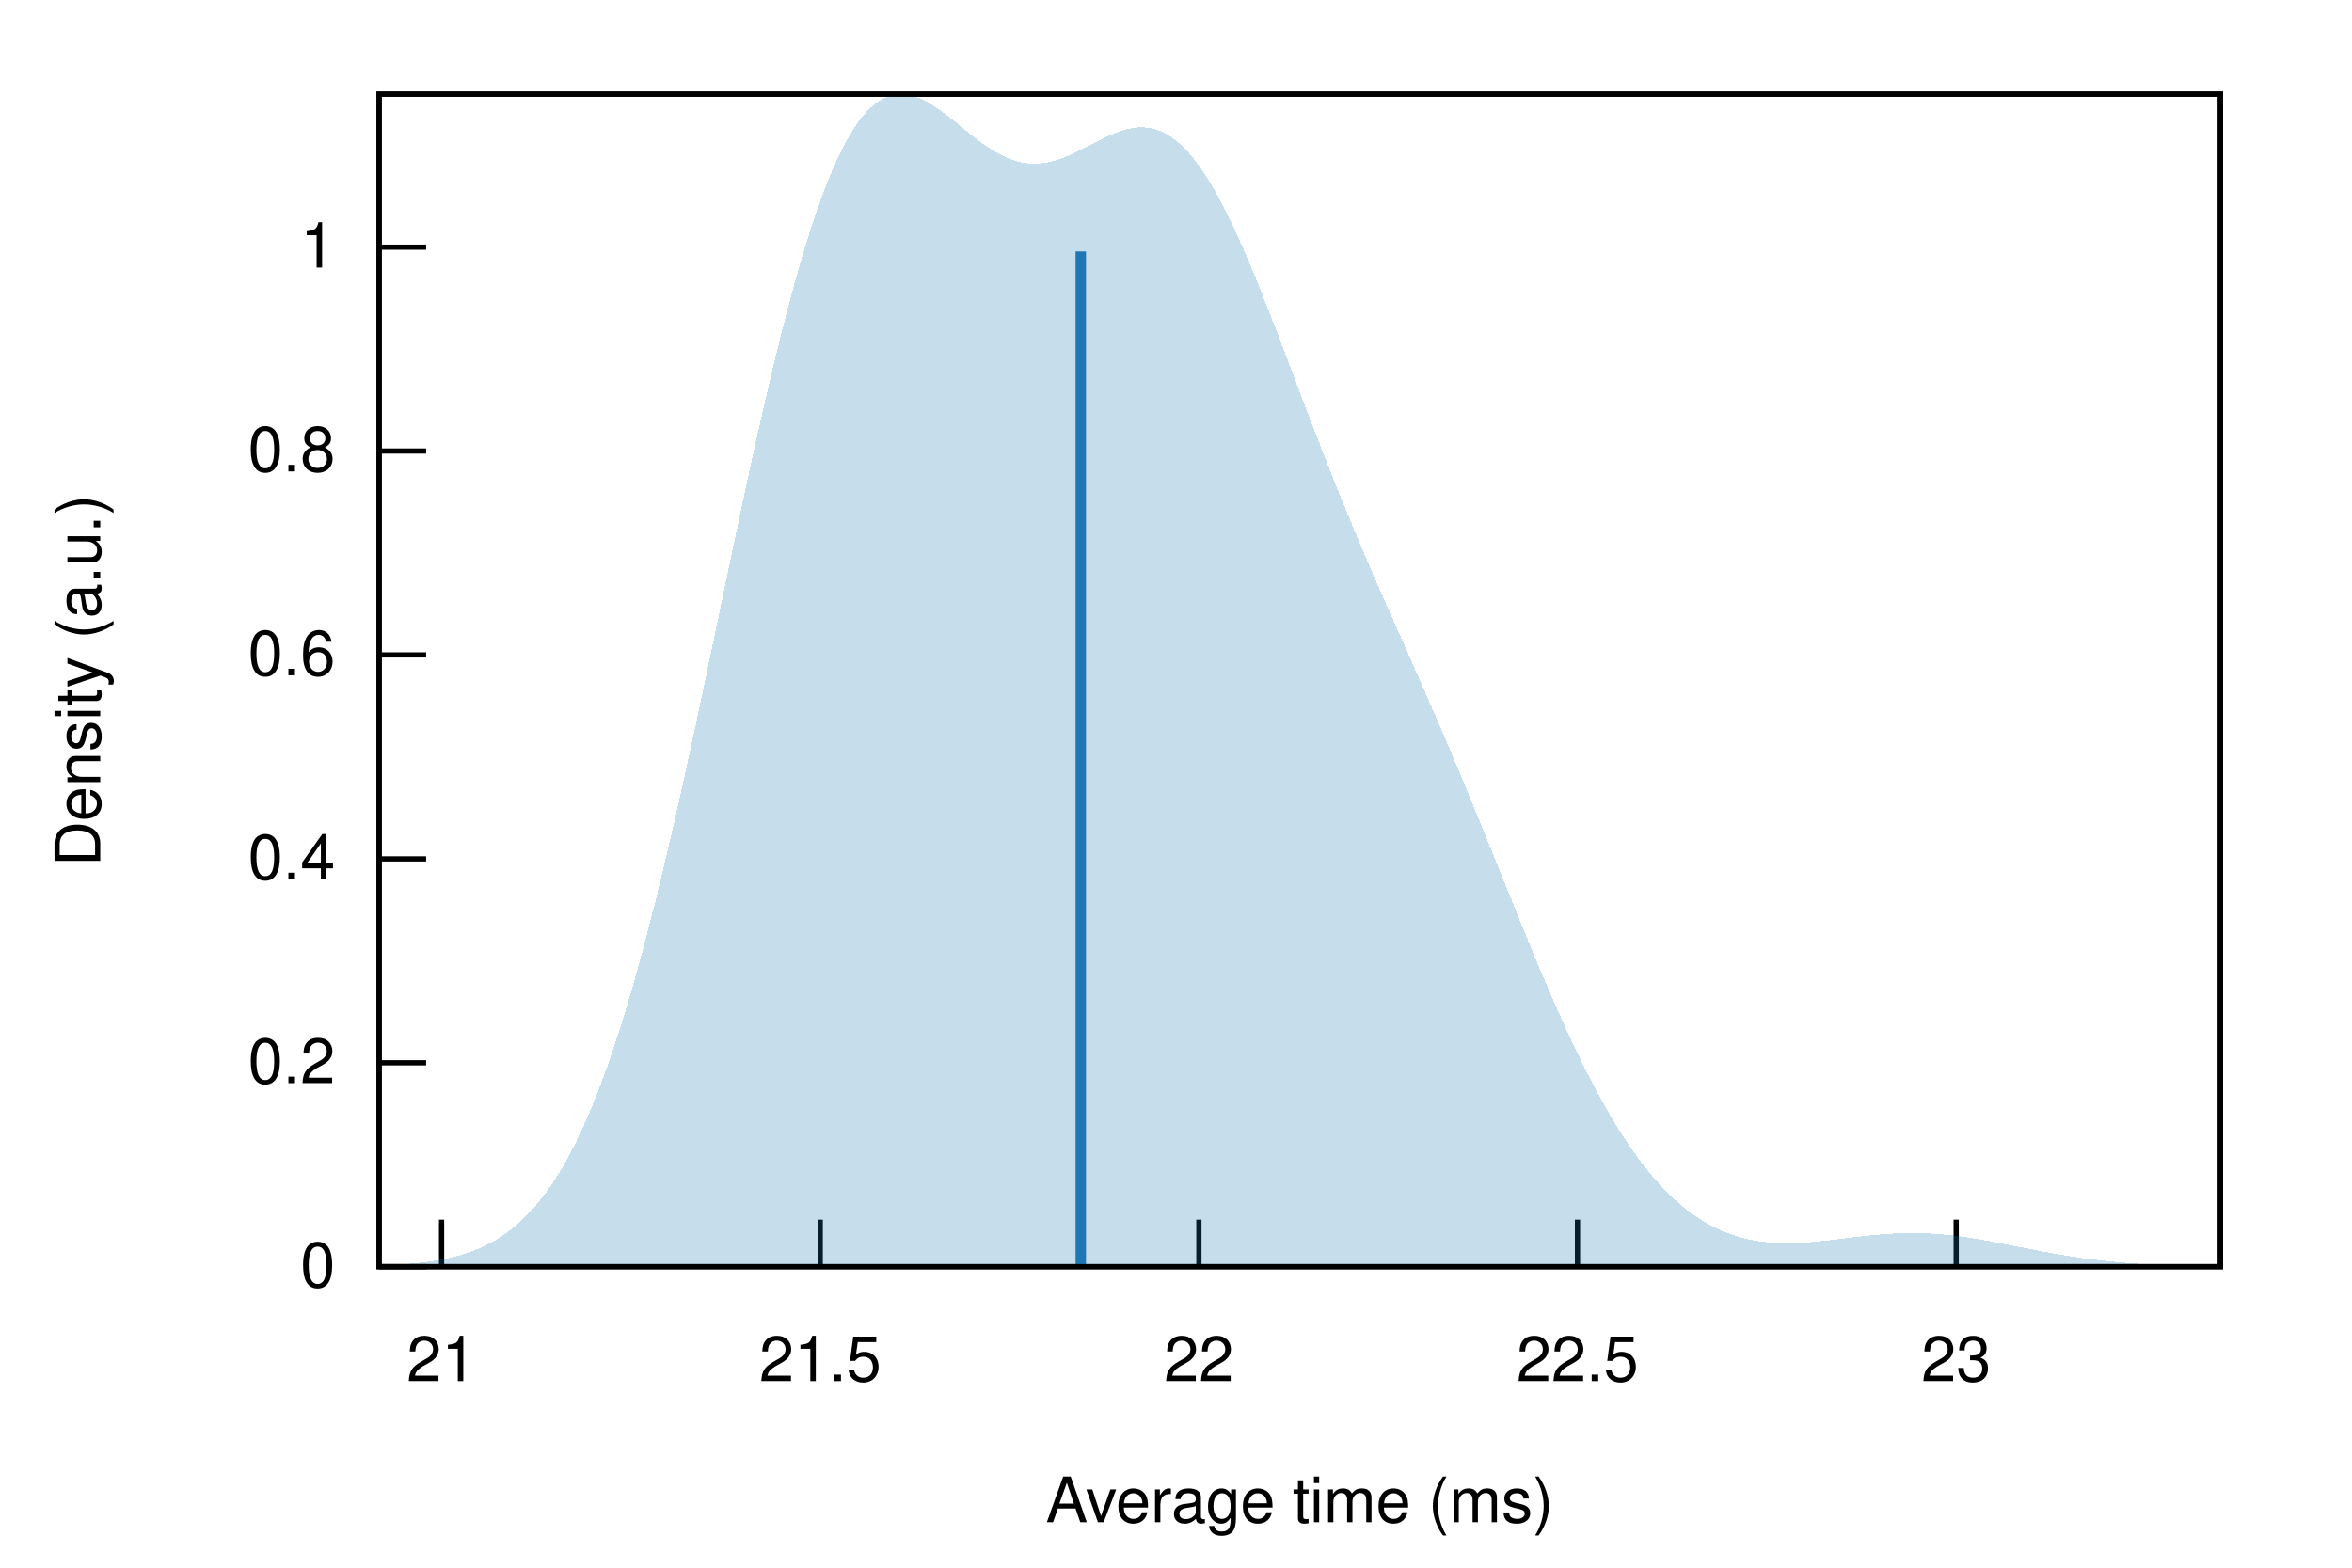
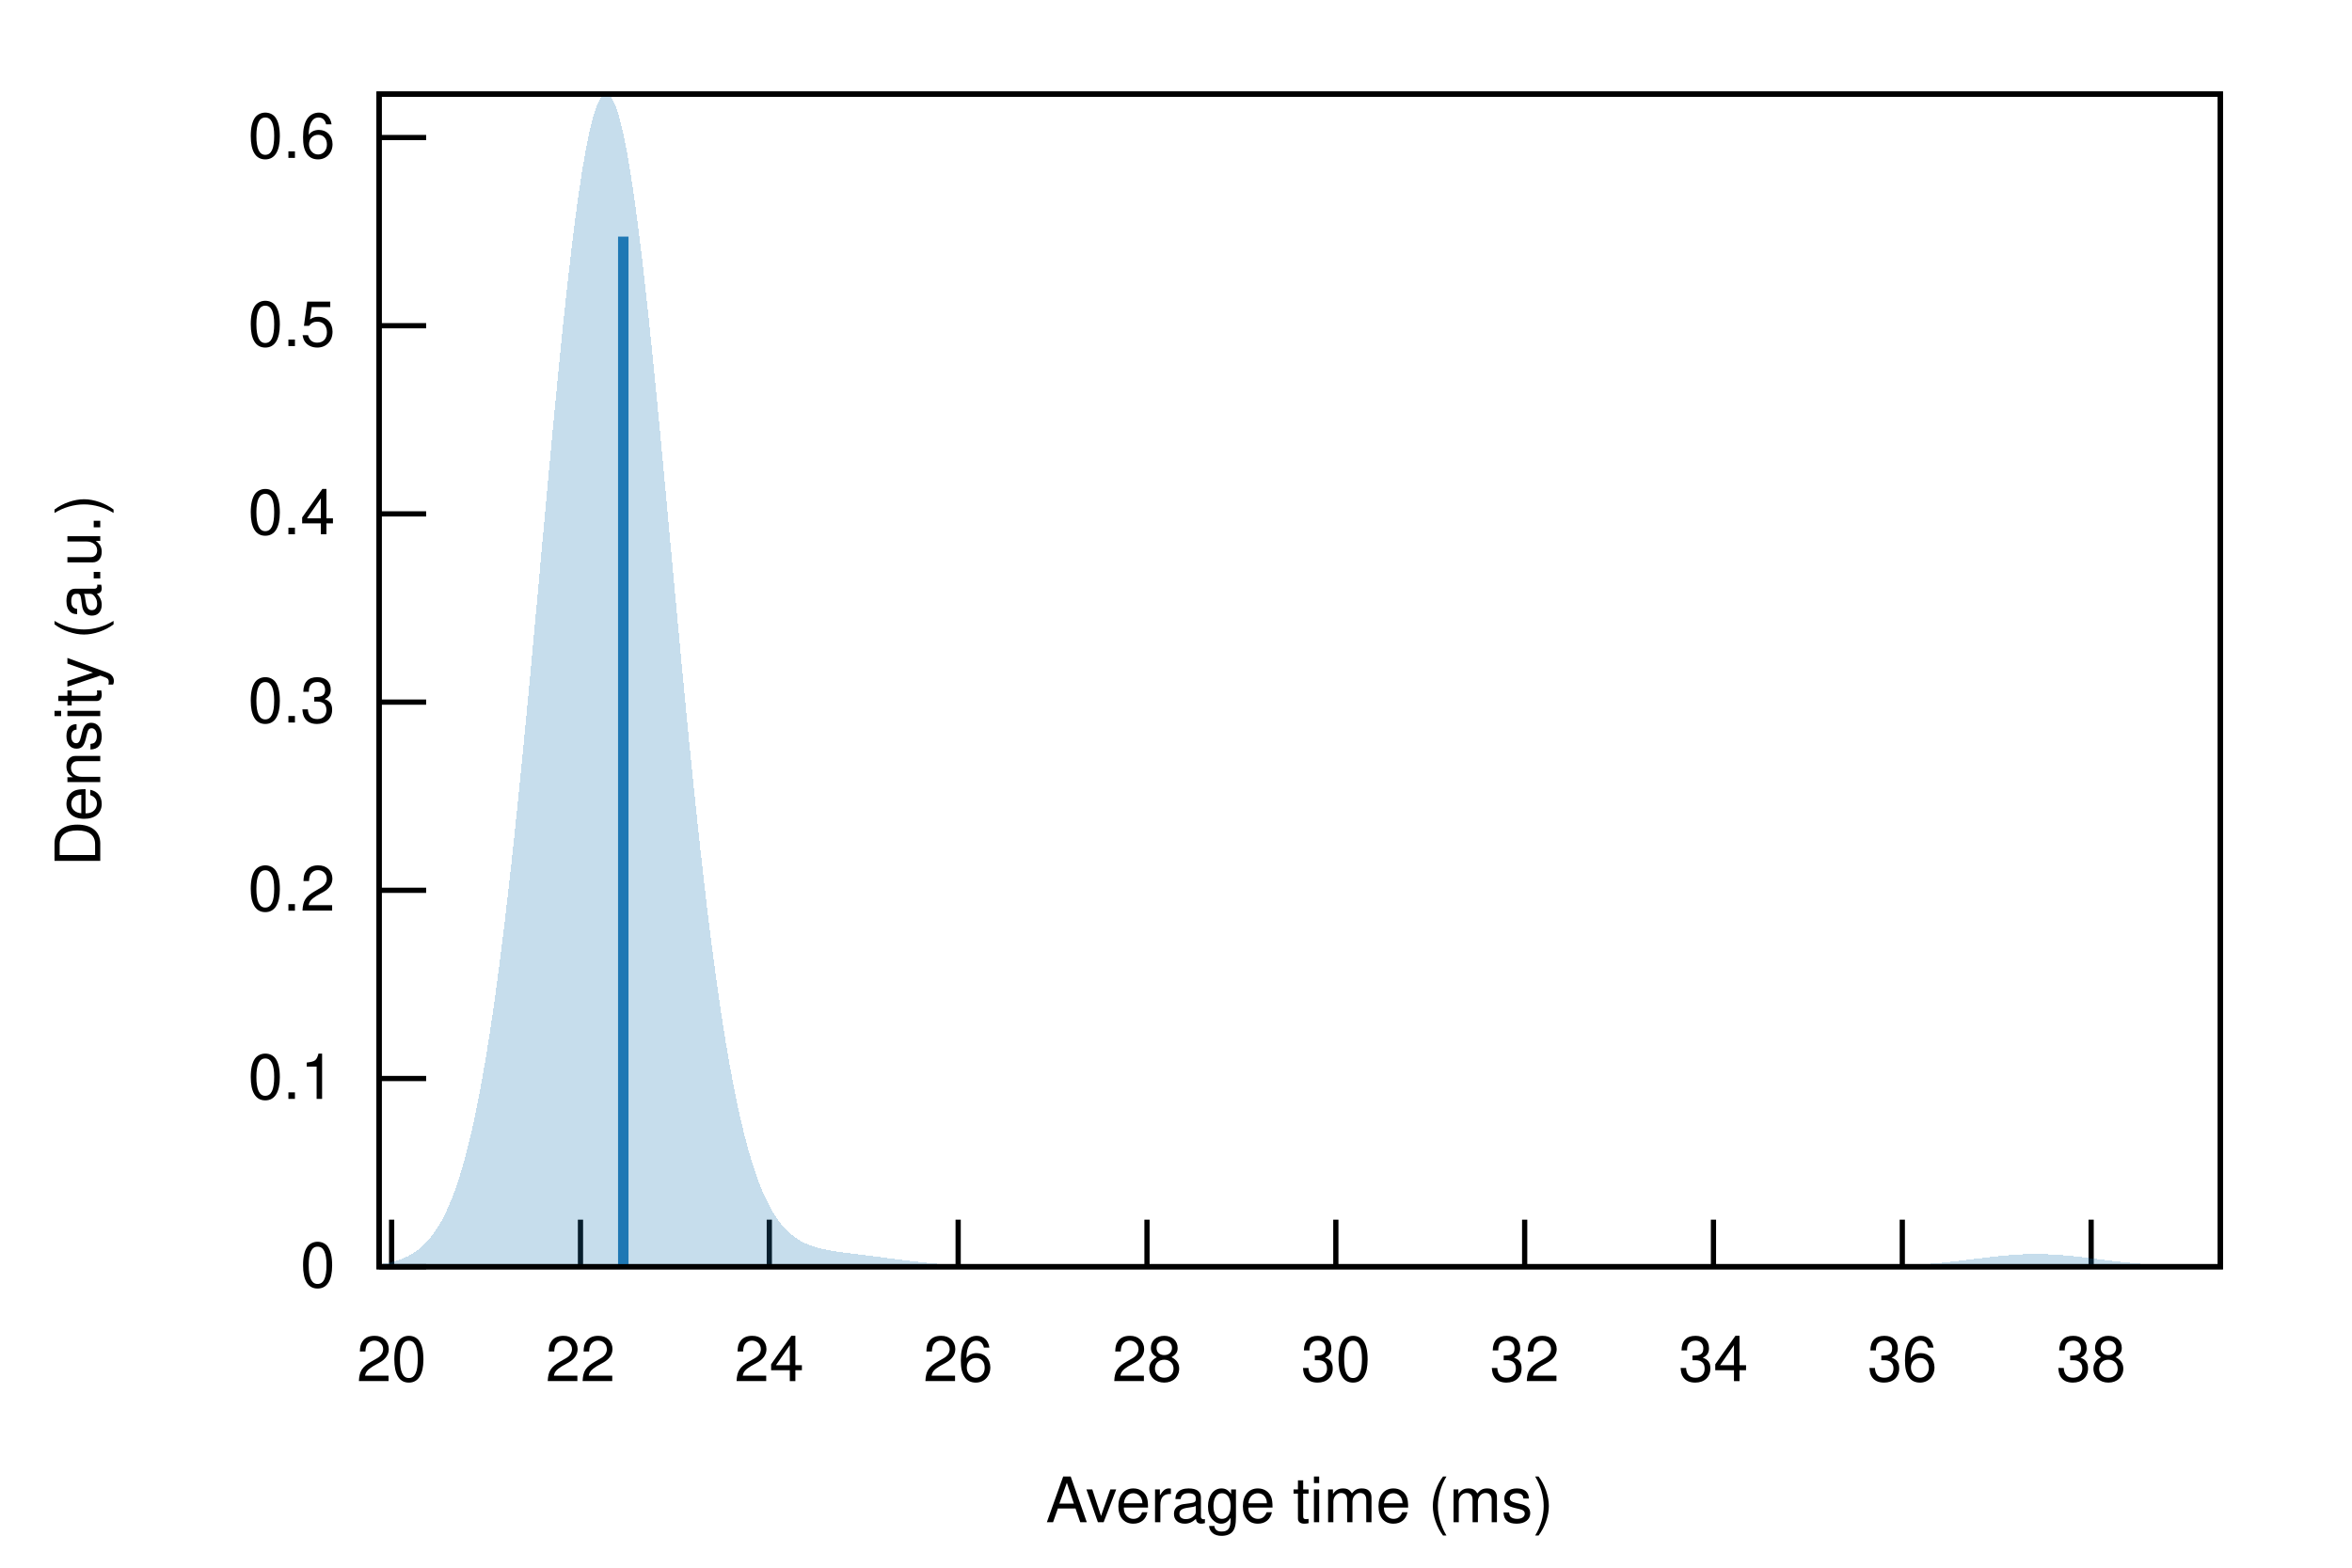
<svg xmlns="http://www.w3.org/2000/svg" xmlns:xlink="http://www.w3.org/1999/xlink" viewBox="0 0 450 300">
  <g id="gnuplot_canvas">
    <rect x="0" y="0" width="450" height="300" fill="none" />
    <defs>
      <circle id="gpDot" r="0.5" stroke-width="0.5" stroke="currentColor" />
      <path id="gpPt0" stroke-width="0.222" stroke="currentColor" d="M-1,0 h2 M0,-1 v2" />
      <path id="gpPt1" stroke-width="0.222" stroke="currentColor" d="M-1,-1 L1,1 M1,-1 L-1,1" />
      <path id="gpPt2" stroke-width="0.222" stroke="currentColor" d="M-1,0 L1,0 M0,-1 L0,1 M-1,-1 L1,1 M-1,1 L1,-1" />
      <rect id="gpPt3" stroke-width="0.222" stroke="currentColor" x="-1" y="-1" width="2" height="2" />
      <rect id="gpPt4" stroke-width="0.222" stroke="currentColor" fill="currentColor" x="-1" y="-1" width="2" height="2" />
      <circle id="gpPt5" stroke-width="0.222" stroke="currentColor" cx="0" cy="0" r="1" />
      <use xlink:href="#gpPt5" id="gpPt6" fill="currentColor" stroke="none" />
      <path id="gpPt7" stroke-width="0.222" stroke="currentColor" d="M0,-1.33 L-1.33,0.67 L1.33,0.67 z" />
      <use xlink:href="#gpPt7" id="gpPt8" fill="currentColor" stroke="none" />
      <use xlink:href="#gpPt7" id="gpPt9" stroke="currentColor" transform="rotate(180)" />
      <use xlink:href="#gpPt9" id="gpPt10" fill="currentColor" stroke="none" />
      <use xlink:href="#gpPt3" id="gpPt11" stroke="currentColor" transform="rotate(45)" />
      <use xlink:href="#gpPt11" id="gpPt12" fill="currentColor" stroke="none" />
      <path id="gpPt13" stroke-width="0.222" stroke="currentColor" d="M0,1.330 L1.265,0.411 L0.782,-1.067 L-0.782,-1.076 L-1.265,0.411 z" />
      <use xlink:href="#gpPt13" id="gpPt14" fill="currentColor" stroke="none" />
      <filter id="textbox" filterUnits="objectBoundingBox" x="0" y="0" height="1" width="1">
        <feFlood flood-color="white" flood-opacity="1" result="bgnd" />
        <feComposite in="SourceGraphic" in2="bgnd" operator="atop" />
      </filter>
      <filter id="greybox" filterUnits="objectBoundingBox" x="0" y="0" height="1" width="1">
        <feFlood flood-color="lightgrey" flood-opacity="1" result="grey" />
        <feComposite in="SourceGraphic" in2="grey" operator="atop" />
      </filter>
    </defs>
    <g fill="none" color="white" stroke="currentColor" stroke-width="1.00" stroke-linecap="butt" stroke-linejoin="miter">
</g>
    <g fill="none" color="black" stroke="currentColor" stroke-width="1.00" stroke-linecap="butt" stroke-linejoin="miter">
      <path stroke="black" d="M72.53,242.40 L81.53,242.40  " />
      <g transform="translate(64.14,246.30)" stroke="none" fill="black" font-family="Helvetica" font-size="12.00" text-anchor="end">
        <text>
          <tspan font-family="Helvetica"> 0</tspan>
        </text>
      </g>
    </g>
    <g fill="none" color="black" stroke="currentColor" stroke-width="1.00" stroke-linecap="butt" stroke-linejoin="miter">
-       <path stroke="black" d="M72.53,203.38 L81.53,203.38  " />
-       <g transform="translate(64.14,207.28)" stroke="none" fill="black" font-family="Helvetica" font-size="12.00" text-anchor="end">
+       <path stroke="black" d="M72.53,206.39 L81.53,206.39  " />
+       <g transform="translate(64.14,210.29)" stroke="none" fill="black" font-family="Helvetica" font-size="12.00" text-anchor="end">
+         <text>
+           <tspan font-family="Helvetica"> 0.1</tspan>
+         </text>
+       </g>
+     </g>
+     <g fill="none" color="black" stroke="currentColor" stroke-width="1.00" stroke-linecap="butt" stroke-linejoin="miter">
+       <path stroke="black" d="M72.53,170.37 L81.53,170.37  " />
+       <g transform="translate(64.14,174.27)" stroke="none" fill="black" font-family="Helvetica" font-size="12.00" text-anchor="end">
        <text>
          <tspan font-family="Helvetica"> 0.2</tspan>
        </text>
      </g>
    </g>
    <g fill="none" color="black" stroke="currentColor" stroke-width="1.00" stroke-linecap="butt" stroke-linejoin="miter">
-       <path stroke="black" d="M72.53,164.36 L81.53,164.36  " />
-       <g transform="translate(64.14,168.26)" stroke="none" fill="black" font-family="Helvetica" font-size="12.00" text-anchor="end">
+       <path stroke="black" d="M72.53,134.36 L81.53,134.36  " />
+       <g transform="translate(64.14,138.26)" stroke="none" fill="black" font-family="Helvetica" font-size="12.00" text-anchor="end">
+         <text>
+           <tspan font-family="Helvetica"> 0.3</tspan>
+         </text>
+       </g>
+     </g>
+     <g fill="none" color="black" stroke="currentColor" stroke-width="1.00" stroke-linecap="butt" stroke-linejoin="miter">
+       <path stroke="black" d="M72.53,98.34 L81.53,98.34  " />
+       <g transform="translate(64.14,102.24)" stroke="none" fill="black" font-family="Helvetica" font-size="12.00" text-anchor="end">
        <text>
          <tspan font-family="Helvetica"> 0.4</tspan>
        </text>
      </g>
    </g>
    <g fill="none" color="black" stroke="currentColor" stroke-width="1.00" stroke-linecap="butt" stroke-linejoin="miter">
-       <path stroke="black" d="M72.53,125.33 L81.53,125.33  " />
-       <g transform="translate(64.14,129.23)" stroke="none" fill="black" font-family="Helvetica" font-size="12.00" text-anchor="end">
+       <path stroke="black" d="M72.53,62.33 L81.53,62.33  " />
+       <g transform="translate(64.14,66.23)" stroke="none" fill="black" font-family="Helvetica" font-size="12.00" text-anchor="end">
+         <text>
+           <tspan font-family="Helvetica"> 0.5</tspan>
+         </text>
+       </g>
+     </g>
+     <g fill="none" color="black" stroke="currentColor" stroke-width="1.00" stroke-linecap="butt" stroke-linejoin="miter">
+       <path stroke="black" d="M72.53,26.32 L81.53,26.32  " />
+       <g transform="translate(64.14,30.22)" stroke="none" fill="black" font-family="Helvetica" font-size="12.00" text-anchor="end">
        <text>
          <tspan font-family="Helvetica"> 0.6</tspan>
        </text>
      </g>
    </g>
    <g fill="none" color="black" stroke="currentColor" stroke-width="1.00" stroke-linecap="butt" stroke-linejoin="miter">
-       <path stroke="black" d="M72.53,86.31 L81.53,86.31  " />
-       <g transform="translate(64.14,90.21)" stroke="none" fill="black" font-family="Helvetica" font-size="12.00" text-anchor="end">
-         <text>
-           <tspan font-family="Helvetica"> 0.8</tspan>
-         </text>
-       </g>
-     </g>
-     <g fill="none" color="black" stroke="currentColor" stroke-width="1.00" stroke-linecap="butt" stroke-linejoin="miter">
-       <path stroke="black" d="M72.53,47.29 L81.53,47.29  " />
-       <g transform="translate(64.14,51.19)" stroke="none" fill="black" font-family="Helvetica" font-size="12.00" text-anchor="end">
-         <text>
-           <tspan font-family="Helvetica"> 1</tspan>
-         </text>
-       </g>
-     </g>
-     <g fill="none" color="black" stroke="currentColor" stroke-width="1.00" stroke-linecap="butt" stroke-linejoin="miter">
-       <path stroke="black" d="M84.48,242.40 L84.48,233.40  " />
-       <g transform="translate(84.48,264.30)" stroke="none" fill="black" font-family="Helvetica" font-size="12.00" text-anchor="middle">
-         <text>
-           <tspan font-family="Helvetica"> 21</tspan>
-         </text>
-       </g>
-     </g>
-     <g fill="none" color="black" stroke="currentColor" stroke-width="1.00" stroke-linecap="butt" stroke-linejoin="miter">
-       <path stroke="black" d="M156.93,242.40 L156.93,233.40  " />
-       <g transform="translate(156.93,264.30)" stroke="none" fill="black" font-family="Helvetica" font-size="12.00" text-anchor="middle">
-         <text>
-           <tspan font-family="Helvetica"> 21.5</tspan>
-         </text>
-       </g>
-     </g>
-     <g fill="none" color="black" stroke="currentColor" stroke-width="1.00" stroke-linecap="butt" stroke-linejoin="miter">
-       <path stroke="black" d="M229.38,242.40 L229.38,233.40  " />
-       <g transform="translate(229.38,264.30)" stroke="none" fill="black" font-family="Helvetica" font-size="12.00" text-anchor="middle">
+       <path stroke="black" d="M74.93,242.40 L74.93,233.40  " />
+       <g transform="translate(74.93,264.30)" stroke="none" fill="black" font-family="Helvetica" font-size="12.00" text-anchor="middle">
+         <text>
+           <tspan font-family="Helvetica"> 20</tspan>
+         </text>
+       </g>
+     </g>
+     <g fill="none" color="black" stroke="currentColor" stroke-width="1.00" stroke-linecap="butt" stroke-linejoin="miter">
+       <path stroke="black" d="M111.06,242.40 L111.06,233.40  " />
+       <g transform="translate(111.06,264.30)" stroke="none" fill="black" font-family="Helvetica" font-size="12.00" text-anchor="middle">
        <text>
          <tspan font-family="Helvetica"> 22</tspan>
        </text>
      </g>
    </g>
    <g fill="none" color="black" stroke="currentColor" stroke-width="1.00" stroke-linecap="butt" stroke-linejoin="miter">
-       <path stroke="black" d="M301.82,242.40 L301.82,233.40  " />
-       <g transform="translate(301.82,264.30)" stroke="none" fill="black" font-family="Helvetica" font-size="12.00" text-anchor="middle">
-         <text>
-           <tspan font-family="Helvetica"> 22.5</tspan>
-         </text>
-       </g>
-     </g>
-     <g fill="none" color="black" stroke="currentColor" stroke-width="1.00" stroke-linecap="butt" stroke-linejoin="miter">
-       <path stroke="black" d="M374.27,242.40 L374.27,233.40  " />
-       <g transform="translate(374.27,264.30)" stroke="none" fill="black" font-family="Helvetica" font-size="12.00" text-anchor="middle">
-         <text>
-           <tspan font-family="Helvetica"> 23</tspan>
+       <path stroke="black" d="M147.19,242.40 L147.19,233.40  " />
+       <g transform="translate(147.19,264.30)" stroke="none" fill="black" font-family="Helvetica" font-size="12.00" text-anchor="middle">
+         <text>
+           <tspan font-family="Helvetica"> 24</tspan>
+         </text>
+       </g>
+     </g>
+     <g fill="none" color="black" stroke="currentColor" stroke-width="1.00" stroke-linecap="butt" stroke-linejoin="miter">
+       <path stroke="black" d="M183.32,242.40 L183.32,233.40  " />
+       <g transform="translate(183.32,264.30)" stroke="none" fill="black" font-family="Helvetica" font-size="12.00" text-anchor="middle">
+         <text>
+           <tspan font-family="Helvetica"> 26</tspan>
+         </text>
+       </g>
+     </g>
+     <g fill="none" color="black" stroke="currentColor" stroke-width="1.00" stroke-linecap="butt" stroke-linejoin="miter">
+       <path stroke="black" d="M219.45,242.40 L219.45,233.40  " />
+       <g transform="translate(219.45,264.30)" stroke="none" fill="black" font-family="Helvetica" font-size="12.00" text-anchor="middle">
+         <text>
+           <tspan font-family="Helvetica"> 28</tspan>
+         </text>
+       </g>
+     </g>
+     <g fill="none" color="black" stroke="currentColor" stroke-width="1.00" stroke-linecap="butt" stroke-linejoin="miter">
+       <path stroke="black" d="M255.58,242.40 L255.58,233.40  " />
+       <g transform="translate(255.58,264.30)" stroke="none" fill="black" font-family="Helvetica" font-size="12.00" text-anchor="middle">
+         <text>
+           <tspan font-family="Helvetica"> 30</tspan>
+         </text>
+       </g>
+     </g>
+     <g fill="none" color="black" stroke="currentColor" stroke-width="1.00" stroke-linecap="butt" stroke-linejoin="miter">
+       <path stroke="black" d="M291.71,242.40 L291.71,233.40  " />
+       <g transform="translate(291.71,264.30)" stroke="none" fill="black" font-family="Helvetica" font-size="12.00" text-anchor="middle">
+         <text>
+           <tspan font-family="Helvetica"> 32</tspan>
+         </text>
+       </g>
+     </g>
+     <g fill="none" color="black" stroke="currentColor" stroke-width="1.00" stroke-linecap="butt" stroke-linejoin="miter">
+       <path stroke="black" d="M327.83,242.40 L327.83,233.40  " />
+       <g transform="translate(327.83,264.30)" stroke="none" fill="black" font-family="Helvetica" font-size="12.00" text-anchor="middle">
+         <text>
+           <tspan font-family="Helvetica"> 34</tspan>
+         </text>
+       </g>
+     </g>
+     <g fill="none" color="black" stroke="currentColor" stroke-width="1.00" stroke-linecap="butt" stroke-linejoin="miter">
+       <path stroke="black" d="M363.96,242.40 L363.96,233.40  " />
+       <g transform="translate(363.96,264.30)" stroke="none" fill="black" font-family="Helvetica" font-size="12.00" text-anchor="middle">
+         <text>
+           <tspan font-family="Helvetica"> 36</tspan>
+         </text>
+       </g>
+     </g>
+     <g fill="none" color="black" stroke="currentColor" stroke-width="1.00" stroke-linecap="butt" stroke-linejoin="miter">
+       <path stroke="black" d="M400.09,242.40 L400.09,233.40  " />
+       <g transform="translate(400.09,264.30)" stroke="none" fill="black" font-family="Helvetica" font-size="12.00" text-anchor="middle">
+         <text>
+           <tspan font-family="Helvetica"> 38</tspan>
        </text>
      </g>
    </g>
    <g fill="none" color="black" stroke="currentColor" stroke-width="1.00" stroke-linecap="butt" stroke-linejoin="miter">
</g>
    <g fill="none" color="black" stroke="currentColor" stroke-width="1.00" stroke-linecap="butt" stroke-linejoin="miter">
      <path stroke="black" d="M72.53,18.01 L72.53,242.40 L424.82,242.40 L424.82,18.01 L72.53,18.01 Z  " />
    </g>
    <g fill="none" color="black" stroke="currentColor" stroke-width="1.00" stroke-linecap="butt" stroke-linejoin="miter">
</g>
    <g id="gnuplot_plot_1">
      <g fill="none" color="black" stroke="currentColor" stroke-width="1.00" stroke-linecap="butt" stroke-linejoin="miter">
        <g stroke="none" shape-rendering="crispEdges">
-           <polygon fill="rgb( 31, 120, 180)" fill-opacity="0.25" points="72.53,242.18 73.24,242.15 73.94,242.12 74.65,242.09 75.35,242.05 76.06,242.01 76.77,241.96 77.47,241.91 78.18,241.86 78.88,241.80 79.59,241.73 80.30,241.65 81.00,241.57 81.71,241.48 82.41,241.38 83.12,241.27 83.83,241.16 84.53,241.03 85.24,240.89 85.94,240.73 86.65,240.57 87.36,240.39 88.06,240.19 88.77,239.98 89.47,239.75 90.18,239.50 90.89,239.23 91.59,238.94 92.30,238.62 93.00,238.29 93.71,237.93 94.42,237.54 95.12,237.12 95.83,236.67 96.53,236.20 97.24,235.69 97.95,235.14 98.65,234.56 99.36,233.95 100.06,233.29 100.77,232.59 101.48,231.85 102.18,231.07 102.89,230.24 103.59,229.36 104.30,228.43 105.01,227.45 105.71,226.42 106.42,225.34 107.12,224.20 107.83,223.00 108.54,221.75 109.24,220.43 109.95,219.05 110.65,217.62 111.36,216.11 112.07,214.55 112.77,212.92 113.48,211.22 114.18,209.45 114.89,207.62 115.60,205.72 116.30,203.75 117.01,201.72 117.71,199.61 118.42,197.44 119.13,195.20 119.83,192.89 120.54,190.52 121.24,188.08 121.95,185.57 122.66,183.00 123.36,180.37 124.07,177.68 124.77,174.92 125.48,172.11 126.19,169.24 126.89,166.32 127.60,163.35 128.30,160.33 129.01,157.26 129.72,154.15 130.42,151.00 131.13,147.81 131.83,144.58 132.54,141.33 133.25,138.05 133.95,134.74 134.66,131.41 135.36,128.07 136.07,124.71 136.78,121.34 137.48,117.97 138.19,114.60 138.89,111.23 139.60,107.87 140.31,104.51 141.01,101.18 141.72,97.86 142.42,94.57 143.13,91.30 143.84,88.07 144.54,84.87 145.25,81.72 145.95,78.60 146.66,75.54 147.37,72.53 148.07,69.57 148.78,66.67 149.48,63.83 150.19,61.06 150.90,58.36 151.60,55.73 152.31,53.17 153.01,50.70 153.72,48.30 154.43,45.99 155.13,43.76 155.84,41.62 156.54,39.57 157.25,37.61 157.96,35.74 158.66,33.96 159.37,32.28 160.07,30.70 160.78,29.21 161.48,27.82 162.19,26.52 162.90,25.32 163.60,24.22 164.31,23.21 165.01,22.30 165.72,21.48 166.43,20.75 167.13,20.11 167.84,19.56 168.54,19.10 169.25,18.73 169.96,18.43 170.66,18.22 171.37,18.08 172.07,18.01 172.78,18.01 173.49,18.08 174.19,18.22 174.90,18.41 175.60,18.66 176.31,18.96 177.02,19.30 177.72,19.69 178.43,20.12 179.13,20.58 179.84,21.07 180.55,21.59 181.25,22.12 181.96,22.68 182.66,23.24 183.37,23.81 184.08,24.39 184.78,24.96 185.49,25.53 186.19,26.08 186.90,26.63 187.61,27.16 188.31,27.67 189.02,28.15 189.72,28.61 190.43,29.04 191.14,29.44 191.84,29.80 192.55,30.13 193.25,30.42 193.96,30.67 194.67,30.88 195.37,31.05 196.08,31.18 196.78,31.26 197.49,31.31 198.20,31.31 198.90,31.28 199.61,31.20 200.31,31.09 201.02,30.94 201.73,30.76 202.43,30.54 203.14,30.30 203.84,30.03 204.55,29.73 205.26,29.42 205.96,29.08 206.67,28.73 207.37,28.37 208.08,28.01 208.79,27.64 209.49,27.27 210.20,26.91 210.90,26.56 211.61,26.22 212.32,25.89 213.02,25.59 213.73,25.31 214.43,25.06 215.14,24.84 215.85,24.66 216.55,24.52 217.26,24.42 217.96,24.37 218.67,24.36 219.38,24.41 220.08,24.51 220.79,24.67 221.49,24.89 222.20,25.17 222.91,25.51 223.61,25.91 224.32,26.38 225.02,26.92 225.73,27.52 226.44,28.19 227.14,28.92 227.85,29.72 228.55,30.59 229.26,31.52 229.97,32.52 230.67,33.58 231.38,34.70 232.08,35.88 232.79,37.12 233.50,38.42 234.20,39.77 234.91,41.18 235.61,42.63 236.32,44.13 237.03,45.68 237.73,47.27 238.44,48.89 239.14,50.55 239.85,52.25 240.56,53.97 241.26,55.72 241.97,57.50 242.67,59.30 243.38,61.11 244.09,62.94 244.79,64.78 245.50,66.63 246.20,68.49 246.91,70.35 247.62,72.21 248.32,74.08 249.03,75.94 249.73,77.80 250.44,79.65 251.15,81.49 251.85,83.32 252.56,85.15 253.26,86.96 253.97,88.76 254.68,90.54 255.38,92.32 256.09,94.07 256.79,95.82 257.50,97.55 258.21,99.26 258.91,100.96 259.62,102.65 260.32,104.32 261.03,105.98 261.74,107.63 262.44,109.27 263.15,110.90 263.85,112.52 264.56,114.13 265.27,115.74 265.97,117.34 266.68,118.93 267.38,120.53 268.09,122.12 268.80,123.71 269.50,125.30 270.21,126.89 270.91,128.49 271.62,130.09 272.33,131.69 273.03,133.30 273.74,134.92 274.44,136.54 275.15,138.17 275.86,139.81 276.56,141.46 277.27,143.12 277.97,144.78 278.68,146.46 279.39,148.14 280.09,149.84 280.80,151.54 281.50,153.25 282.21,154.97 282.92,156.70 283.62,158.43 284.33,160.17 285.03,161.91 285.74,163.66 286.45,165.41 287.15,167.16 287.86,168.91 288.56,170.66 289.27,172.41 289.98,174.15 290.68,175.89 291.39,177.62 292.09,179.35 292.80,181.06 293.51,182.77 294.21,184.46 294.92,186.14 295.62,187.80 296.33,189.45 297.04,191.08 297.74,192.70 298.45,194.29 299.15,195.86 299.86,197.40 300.57,198.93 301.27,200.43 301.98,201.90 302.68,203.35 303.39,204.77 304.10,206.16 304.80,207.52 305.51,208.85 306.21,210.15 306.92,211.42 307.63,212.66 308.33,213.87 309.04,215.05 309.74,216.19 310.45,217.31 311.16,218.38 311.86,219.43 312.57,220.44 313.27,221.42 313.98,222.37 314.69,223.29 315.39,224.17 316.10,225.02 316.80,225.84 317.51,226.63 318.22,227.38 318.92,228.11 319.63,228.80 320.33,229.46 321.04,230.10 321.75,230.70 322.45,231.28 323.16,231.82 323.86,232.34 324.57,232.83 325.28,233.30 325.98,233.74 326.69,234.15 327.39,234.53 328.10,234.89 328.81,235.23 329.51,235.55 330.22,235.84 330.92,236.11 331.63,236.35 332.34,236.58 333.04,236.78 333.75,236.97 334.45,237.14 335.16,237.28 335.87,237.41 336.57,237.53 337.28,237.62 337.98,237.70 338.69,237.77 339.39,237.82 340.10,237.86 340.81,237.88 341.51,237.89 342.22,237.89 342.92,237.88 343.63,237.86 344.34,237.83 345.04,237.79 345.75,237.74 346.45,237.69 347.16,237.63 347.87,237.56 348.57,237.49 349.28,237.42 349.98,237.34 350.69,237.25 351.40,237.17 352.10,237.08 352.81,237.00 353.51,236.91 354.22,236.82 354.93,236.74 355.63,236.66 356.34,236.58 357.04,236.50 357.75,236.42 358.46,236.35 359.16,236.29 359.87,236.23 360.57,236.17 361.28,236.12 361.99,236.08 362.69,236.04 363.40,236.01 364.10,235.99 364.81,235.98 365.52,235.97 366.22,235.97 366.93,235.98 367.63,235.99 368.34,236.02 369.05,236.05 369.75,236.08 370.46,236.13 371.16,236.18 371.87,236.25 372.58,236.31 373.28,236.39 373.99,236.47 374.69,236.56 375.40,236.65 376.11,236.75 376.81,236.86 377.52,236.97 378.22,237.08 378.93,237.20 379.64,237.33 380.34,237.45 381.05,237.58 381.75,237.72 382.46,237.85 383.17,237.99 383.87,238.13 384.58,238.27 385.28,238.41 385.99,238.55 386.70,238.69 387.40,238.83 388.11,238.97 388.81,239.10 389.52,239.24 390.23,239.38 390.93,239.51 391.64,239.64 392.34,239.77 393.05,239.89 393.76,240.02 394.46,240.14 395.17,240.25 395.87,240.37 396.58,240.48 397.29,240.58 397.99,240.69 398.70,240.79 399.40,240.88 400.11,240.97 400.82,241.06 401.52,241.14 402.23,241.22 402.93,241.30 403.64,241.37 404.35,241.44 405.05,241.51 405.76,241.57 406.46,241.63 407.17,241.69 407.88,241.74 408.58,241.79 409.29,241.84 409.99,241.88 410.70,241.92 411.41,241.96 412.11,241.99 412.82,242.03 413.52,242.06 414.23,242.09 414.94,242.11 415.64,242.14 416.35,242.16 417.05,242.18 417.76,242.20 418.47,242.22 419.17,242.24 419.88,242.25 420.58,242.27 421.29,242.28 422.00,242.29 422.70,242.30 423.41,242.31 424.11,242.32 424.82,242.33 424.82,242.40 424.11,242.40 423.41,242.40 422.70,242.40 422.00,242.40 421.29,242.40 420.58,242.40 419.88,242.40 419.17,242.40 418.47,242.40 417.76,242.40 417.05,242.40 416.35,242.40 415.64,242.40 414.94,242.40 414.23,242.40 413.52,242.40 412.82,242.40 412.11,242.40 411.41,242.40 410.70,242.40 409.99,242.40 409.29,242.40 408.58,242.40 407.88,242.40 407.17,242.40 406.46,242.40 405.76,242.40 405.05,242.40 404.35,242.40 403.64,242.40 402.93,242.40 402.23,242.40 401.52,242.40 400.82,242.40 400.11,242.40 399.40,242.40 398.70,242.40 397.99,242.40 397.29,242.40 396.58,242.40 395.87,242.40 395.17,242.40 394.46,242.40 393.76,242.40 393.05,242.40 392.34,242.40 391.64,242.40 390.93,242.40 390.23,242.40 389.52,242.40 388.81,242.40 388.11,242.40 387.40,242.40 386.70,242.40 385.99,242.40 385.28,242.40 384.58,242.40 383.87,242.40 383.17,242.40 382.46,242.40 381.75,242.40 381.05,242.40 380.34,242.40 379.64,242.40 378.93,242.40 378.22,242.40 377.52,242.40 376.81,242.40 376.11,242.40 375.40,242.40 374.69,242.40 373.99,242.40 373.28,242.40 372.58,242.40 371.87,242.40 371.16,242.40 370.46,242.40 369.75,242.40 369.05,242.40 368.34,242.40 367.63,242.40 366.93,242.40 366.22,242.40 365.52,242.40 364.81,242.40 364.10,242.40 363.40,242.40 362.69,242.40 361.99,242.40 361.28,242.40 360.57,242.40 359.87,242.40 359.16,242.40 358.46,242.40 357.75,242.40 357.04,242.40 356.34,242.40 355.63,242.40 354.93,242.40 354.22,242.40 353.51,242.40 352.81,242.40 352.10,242.40 351.40,242.40 350.69,242.40 349.98,242.40 349.28,242.40 348.57,242.40 347.87,242.40 347.16,242.40 346.45,242.40 345.75,242.40 345.04,242.40 344.34,242.40 343.63,242.40 342.92,242.40 342.22,242.40 341.51,242.40 340.81,242.40 340.10,242.40 339.39,242.40 338.69,242.40 337.98,242.40 337.28,242.40 336.57,242.40 335.87,242.40 335.16,242.40 334.45,242.40 333.75,242.40 333.04,242.40 332.34,242.40 331.63,242.40 330.92,242.40 330.22,242.40 329.51,242.40 328.81,242.40 328.10,242.40 327.39,242.40 326.69,242.40 325.98,242.40 325.28,242.40 324.57,242.40 323.86,242.40 323.16,242.40 322.45,242.40 321.75,242.40 321.04,242.40 320.33,242.40 319.63,242.40 318.92,242.40 318.22,242.40 317.51,242.40 316.80,242.40 316.10,242.40 315.39,242.40 314.69,242.40 313.98,242.40 313.27,242.40 312.57,242.40 311.86,242.40 311.16,242.40 310.45,242.40 309.74,242.40 309.04,242.40 308.33,242.40 307.63,242.40 306.92,242.40 306.21,242.40 305.51,242.40 304.80,242.40 304.10,242.40 303.39,242.40 302.68,242.40 301.98,242.40 301.27,242.40 300.57,242.40 299.86,242.40 299.15,242.40 298.45,242.40 297.74,242.40 297.04,242.40 296.33,242.40 295.62,242.40 294.92,242.40 294.21,242.40 293.51,242.40 292.80,242.40 292.09,242.40 291.39,242.40 290.68,242.40 289.98,242.40 289.27,242.40 288.56,242.40 287.86,242.40 287.15,242.40 286.45,242.40 285.74,242.40 285.03,242.40 284.33,242.40 283.62,242.40 282.92,242.40 282.21,242.40 281.50,242.40 280.80,242.40 280.09,242.40 279.39,242.40 278.68,242.40 277.97,242.40 277.27,242.40 276.56,242.40 275.86,242.40 275.15,242.40 274.44,242.40 273.74,242.40 273.03,242.40 272.33,242.40 271.62,242.40 270.91,242.40 270.21,242.40 269.50,242.40 268.80,242.40 268.09,242.40 267.38,242.40 266.68,242.40 265.97,242.40 265.27,242.40 264.56,242.40 263.85,242.40 263.15,242.40 262.44,242.40 261.74,242.40 261.03,242.40 260.32,242.40 259.62,242.40 258.91,242.40 258.21,242.40 257.50,242.40 256.79,242.40 256.09,242.40 255.38,242.40 254.68,242.40 253.97,242.40 253.26,242.40 252.56,242.40 251.85,242.40 251.15,242.40 250.44,242.40 249.73,242.40 249.03,242.40 248.32,242.40 247.62,242.40 246.91,242.40 246.20,242.40 245.50,242.40 244.79,242.40 244.09,242.40 243.38,242.40 242.67,242.40 241.97,242.40 241.26,242.40 240.56,242.40 239.85,242.40 239.14,242.40 238.44,242.40 237.73,242.40 237.03,242.40 236.32,242.40 235.61,242.40 234.91,242.40 234.20,242.40 233.50,242.40 232.79,242.40 232.08,242.40 231.38,242.40 230.67,242.40 229.97,242.40 229.26,242.40 228.55,242.40 227.85,242.40 227.14,242.40 226.44,242.40 225.73,242.40 225.02,242.40 224.32,242.40 223.61,242.40 222.91,242.40 222.20,242.40 221.49,242.40 220.79,242.40 220.08,242.40 219.38,242.40 218.67,242.40 217.96,242.40 217.26,242.40 216.55,242.40 215.85,242.40 215.14,242.40 214.43,242.40 213.73,242.40 213.02,242.40 212.32,242.40 211.61,242.40 210.90,242.40 210.20,242.40 209.49,242.40 208.79,242.40 208.08,242.40 207.37,242.40 206.67,242.40 205.96,242.40 205.26,242.40 204.55,242.40 203.84,242.40 203.14,242.40 202.43,242.40 201.73,242.40 201.02,242.40 200.31,242.40 199.61,242.40 198.90,242.40 198.20,242.40 197.49,242.40 196.78,242.40 196.08,242.40 195.37,242.40 194.67,242.40 193.96,242.40 193.25,242.40 192.55,242.40 191.84,242.40 191.14,242.40 190.43,242.40 189.72,242.40 189.02,242.40 188.31,242.40 187.61,242.40 186.90,242.40 186.19,242.40 185.49,242.40 184.78,242.40 184.08,242.40 183.37,242.40 182.66,242.40 181.96,242.40 181.25,242.40 180.55,242.40 179.84,242.40 179.13,242.40 178.43,242.40 177.72,242.40 177.02,242.40 176.31,242.40 175.60,242.40 174.90,242.40 174.19,242.40 173.49,242.40 172.78,242.40 172.07,242.40 171.37,242.40 170.66,242.40 169.96,242.40 169.25,242.40 168.54,242.40 167.84,242.40 167.13,242.40 166.43,242.40 165.72,242.40 165.01,242.40 164.31,242.40 163.60,242.40 162.90,242.40 162.19,242.40 161.48,242.40 160.78,242.40 160.07,242.40 159.37,242.40 158.66,242.40 157.96,242.40 157.25,242.40 156.54,242.40 155.84,242.40 155.13,242.40 154.43,242.40 153.72,242.40 153.01,242.40 152.31,242.40 151.60,242.40 150.90,242.40 150.19,242.40 149.48,242.40 148.78,242.40 148.07,242.40 147.37,242.40 146.66,242.40 145.95,242.40 145.25,242.40 144.54,242.40 143.84,242.40 143.13,242.40 142.42,242.40 141.72,242.40 141.01,242.40 140.31,242.40 139.60,242.40 138.89,242.40 138.19,242.40 137.48,242.40 136.78,242.40 136.07,242.40 135.36,242.40 134.66,242.40 133.95,242.40 133.25,242.40 132.54,242.40 131.83,242.40 131.13,242.40 130.42,242.40 129.72,242.40 129.01,242.40 128.30,242.40 127.60,242.40 126.89,242.40 126.19,242.40 125.48,242.40 124.77,242.40 124.07,242.40 123.36,242.40 122.66,242.40 121.95,242.40 121.24,242.40 120.54,242.40 119.83,242.40 119.13,242.40 118.42,242.40 117.71,242.40 117.01,242.40 116.30,242.40 115.60,242.40 114.89,242.40 114.18,242.40 113.48,242.40 112.77,242.40 112.07,242.40 111.36,242.40 110.65,242.40 109.95,242.40 109.24,242.40 108.54,242.40 107.83,242.40 107.12,242.40 106.42,242.40 105.71,242.40 105.01,242.40 104.30,242.40 103.59,242.40 102.89,242.40 102.18,242.40 101.48,242.40 100.77,242.40 100.06,242.40 99.36,242.40 98.65,242.40 97.95,242.40 97.24,242.40 96.53,242.40 95.83,242.40 95.12,242.40 94.42,242.40 93.71,242.40 93.00,242.40 92.30,242.40 91.59,242.40 90.89,242.40 90.18,242.40 89.47,242.40 88.77,242.40 88.06,242.40 87.36,242.40 86.65,242.40 85.94,242.40 85.24,242.40 84.53,242.40 83.83,242.40 83.12,242.40 82.41,242.40 81.71,242.40 81.00,242.40 80.30,242.40 79.59,242.40 78.88,242.40 78.18,242.40 77.47,242.40 76.77,242.40 76.06,242.40 75.35,242.40 74.65,242.40 73.94,242.40 73.24,242.40 72.53,242.40 " />
+           <polygon fill="rgb( 31, 120, 180)" fill-opacity="0.25" points="72.53,241.94 73.24,241.84 73.94,241.72 74.65,241.57 75.35,241.40 76.06,241.19 76.77,240.94 77.47,240.66 78.18,240.32 78.88,239.92 79.59,239.46 80.30,238.92 81.00,238.29 81.71,237.58 82.41,236.75 83.12,235.81 83.83,234.74 84.53,233.52 85.24,232.14 85.94,230.59 86.65,228.84 87.36,226.89 88.06,224.72 88.77,222.31 89.47,219.65 90.18,216.73 90.89,213.52 91.59,210.02 92.30,206.21 93.00,202.10 93.71,197.66 94.42,192.90 95.12,187.81 95.83,182.39 96.53,176.66 97.24,170.61 97.95,164.27 98.65,157.65 99.36,150.76 100.06,143.64 100.77,136.32 101.48,128.83 102.18,121.21 102.89,113.49 103.59,105.74 104.30,97.99 105.01,90.30 105.71,82.72 106.42,75.31 107.12,68.12 107.83,61.21 108.54,54.65 109.24,48.47 109.95,42.74 110.65,37.50 111.36,32.81 112.07,28.70 112.77,25.21 113.48,22.38 114.18,20.23 114.89,18.77 115.60,18.03 116.30,18.01 117.01,18.71 117.71,20.12 118.42,22.22 119.13,25.00 119.83,28.43 120.54,32.48 121.24,37.10 121.95,42.26 122.66,47.91 123.36,54.00 124.07,60.47 124.77,67.28 125.48,74.36 126.19,81.66 126.89,89.13 127.60,96.71 128.30,104.34 129.01,111.99 129.72,119.59 130.42,127.11 131.13,134.50 131.83,141.73 132.54,148.76 133.25,155.56 133.95,162.11 134.66,168.39 135.36,174.38 136.07,180.07 136.78,185.45 137.48,190.50 138.19,195.24 138.89,199.66 139.60,203.77 140.31,207.57 141.01,211.06 141.72,214.27 142.42,217.20 143.13,219.86 143.84,222.27 144.54,224.45 145.25,226.40 145.95,228.14 146.66,229.69 147.37,231.06 148.07,232.28 148.78,233.34 149.48,234.27 150.19,235.08 150.90,235.79 151.60,236.39 152.31,236.92 153.01,237.37 153.72,237.75 154.43,238.08 155.13,238.36 155.84,238.60 156.54,238.80 157.25,238.98 157.96,239.13 158.66,239.27 159.37,239.39 160.07,239.50 160.78,239.60 161.48,239.69 162.19,239.78 162.90,239.87 163.60,239.96 164.31,240.04 165.01,240.13 165.72,240.22 166.43,240.31 167.13,240.40 167.84,240.49 168.54,240.58 169.25,240.67 169.96,240.77 170.66,240.86 171.37,240.95 172.07,241.04 172.78,241.13 173.49,241.22 174.19,241.31 174.90,241.39 175.60,241.47 176.31,241.54 177.02,241.62 177.72,241.69 178.43,241.75 179.13,241.81 179.84,241.87 180.55,241.92 181.25,241.97 181.96,242.02 182.66,242.06 183.37,242.10 184.08,242.13 184.78,242.17 185.49,242.20 186.19,242.22 186.90,242.24 187.61,242.26 188.31,242.28 189.02,242.30 189.72,242.31 190.43,242.33 191.14,242.34 191.84,242.35 192.55,242.35 193.25,242.36 193.96,242.37 194.67,242.37 195.37,242.38 196.08,242.38 196.78,242.38 197.49,242.39 198.20,242.39 198.90,242.39 199.61,242.39 200.31,242.39 201.02,242.40 201.73,242.40 202.43,242.40 203.14,242.40 203.84,242.40 204.55,242.40 205.26,242.40 205.96,242.40 206.67,242.40 207.37,242.40 208.08,242.40 208.79,242.40 209.49,242.40 210.20,242.40 210.90,242.40 211.61,242.40 212.32,242.40 213.02,242.40 213.73,242.40 214.43,242.40 215.14,242.40 215.85,242.40 216.55,242.40 217.26,242.40 217.96,242.40 218.67,242.40 219.38,242.40 220.08,242.40 220.79,242.40 221.49,242.40 222.20,242.40 222.91,242.40 223.61,242.40 224.32,242.40 225.02,242.40 225.73,242.40 226.44,242.40 227.14,242.40 227.85,242.40 228.55,242.40 229.26,242.40 229.97,242.40 230.67,242.40 231.38,242.40 232.08,242.40 232.79,242.40 233.50,242.40 234.20,242.40 234.91,242.40 235.61,242.40 236.32,242.40 237.03,242.40 237.73,242.40 238.44,242.40 239.14,242.40 239.85,242.40 240.56,242.40 241.26,242.40 241.97,242.40 242.67,242.40 243.38,242.40 244.09,242.40 244.79,242.40 245.50,242.40 246.20,242.40 246.91,242.40 247.62,242.40 248.32,242.40 249.03,242.40 249.73,242.40 250.44,242.40 251.15,242.40 251.85,242.40 252.56,242.40 253.26,242.40 253.97,242.40 254.68,242.40 255.38,242.40 256.09,242.40 256.79,242.40 257.50,242.40 258.21,242.40 258.91,242.40 259.62,242.40 260.32,242.40 261.03,242.40 261.74,242.40 262.44,242.40 263.15,242.40 263.85,242.40 264.56,242.40 265.27,242.40 265.97,242.40 266.68,242.40 267.38,242.40 268.09,242.40 268.80,242.40 269.50,242.40 270.21,242.40 270.91,242.40 271.62,242.40 272.33,242.40 273.03,242.40 273.74,242.40 274.44,242.40 275.15,242.40 275.86,242.40 276.56,242.40 277.27,242.40 277.97,242.40 278.68,242.40 279.39,242.40 280.09,242.40 280.80,242.40 281.50,242.40 282.21,242.40 282.92,242.40 283.62,242.40 284.33,242.40 285.03,242.40 285.74,242.40 286.45,242.40 287.15,242.40 287.86,242.40 288.56,242.40 289.27,242.40 289.98,242.40 290.68,242.40 291.39,242.40 292.09,242.40 292.80,242.40 293.51,242.40 294.21,242.40 294.92,242.40 295.62,242.40 296.33,242.40 297.04,242.40 297.74,242.40 298.45,242.40 299.15,242.40 299.86,242.40 300.57,242.40 301.27,242.40 301.98,242.40 302.68,242.40 303.39,242.40 304.10,242.40 304.80,242.40 305.51,242.40 306.21,242.40 306.92,242.40 307.63,242.40 308.33,242.40 309.04,242.40 309.74,242.40 310.45,242.40 311.16,242.40 311.86,242.40 312.57,242.40 313.27,242.40 313.98,242.40 314.69,242.40 315.39,242.40 316.10,242.40 316.80,242.40 317.51,242.40 318.22,242.40 318.92,242.40 319.63,242.40 320.33,242.40 321.04,242.40 321.75,242.40 322.45,242.40 323.16,242.40 323.86,242.40 324.57,242.40 325.28,242.40 325.98,242.40 326.69,242.40 327.39,242.40 328.10,242.40 328.81,242.40 329.51,242.40 330.22,242.40 330.92,242.40 331.63,242.40 332.34,242.40 333.04,242.40 333.75,242.40 334.45,242.40 335.16,242.40 335.87,242.40 336.57,242.40 337.28,242.40 337.98,242.40 338.69,242.40 339.39,242.40 340.10,242.40 340.81,242.40 341.51,242.40 342.22,242.40 342.92,242.40 343.63,242.40 344.34,242.40 345.04,242.40 345.75,242.40 346.45,242.40 347.16,242.40 347.87,242.40 348.57,242.39 349.28,242.39 349.98,242.39 350.69,242.39 351.40,242.39 352.10,242.38 352.81,242.38 353.51,242.38 354.22,242.37 354.93,242.37 355.63,242.36 356.34,242.35 357.04,242.35 357.75,242.34 358.46,242.32 359.16,242.31 359.87,242.30 360.57,242.28 361.28,242.26 361.99,242.24 362.69,242.22 363.40,242.19 364.10,242.16 364.81,242.13 365.52,242.09 366.22,242.06 366.93,242.01 367.63,241.97 368.34,241.92 369.05,241.86 369.75,241.80 370.46,241.74 371.16,241.68 371.87,241.61 372.58,241.53 373.28,241.46 373.99,241.38 374.69,241.30 375.40,241.21 376.11,241.13 376.81,241.04 377.52,240.95 378.22,240.87 378.93,240.78 379.64,240.69 380.34,240.61 381.05,240.52 381.75,240.45 382.46,240.37 383.17,240.30 383.87,240.24 384.58,240.18 385.28,240.13 385.99,240.08 386.70,240.04 387.40,240.01 388.11,239.99 388.81,239.98 389.52,239.98 390.23,239.98 390.93,239.99 391.64,240.02 392.34,240.05 393.05,240.08 393.76,240.13 394.46,240.18 395.17,240.24 395.87,240.31 396.58,240.38 397.29,240.45 397.99,240.53 398.70,240.62 399.40,240.70 400.11,240.79 400.82,240.87 401.52,240.96 402.23,241.05 402.93,241.14 403.64,241.22 404.35,241.31 405.05,241.39 405.76,241.47 406.46,241.54 407.17,241.61 407.88,241.68 408.58,241.75 409.29,241.81 409.99,241.87 410.70,241.92 411.41,241.97 412.11,242.02 412.82,242.06 413.52,242.10 414.23,242.13 414.94,242.17 415.64,242.19 416.35,242.22 417.05,242.24 417.76,242.26 418.47,242.28 419.17,242.30 419.88,242.31 420.58,242.33 421.29,242.34 422.00,242.35 422.70,242.35 423.41,242.36 424.11,242.37 424.82,242.37 424.82,242.40 424.11,242.40 423.41,242.40 422.70,242.40 422.00,242.40 421.29,242.40 420.58,242.40 419.88,242.40 419.17,242.40 418.47,242.40 417.76,242.40 417.05,242.40 416.35,242.40 415.64,242.40 414.94,242.40 414.23,242.40 413.52,242.40 412.82,242.40 412.11,242.40 411.41,242.40 410.70,242.40 409.99,242.40 409.29,242.40 408.58,242.40 407.88,242.40 407.17,242.40 406.46,242.40 405.76,242.40 405.05,242.40 404.35,242.40 403.64,242.40 402.93,242.40 402.23,242.40 401.52,242.40 400.82,242.40 400.11,242.40 399.40,242.40 398.70,242.40 397.99,242.40 397.29,242.40 396.58,242.40 395.87,242.40 395.17,242.40 394.46,242.40 393.76,242.40 393.05,242.40 392.34,242.40 391.64,242.40 390.93,242.40 390.23,242.40 389.52,242.40 388.81,242.40 388.11,242.40 387.40,242.40 386.70,242.40 385.99,242.40 385.28,242.40 384.58,242.40 383.87,242.40 383.17,242.40 382.46,242.40 381.75,242.40 381.05,242.40 380.34,242.40 379.64,242.40 378.93,242.40 378.22,242.40 377.52,242.40 376.81,242.40 376.11,242.40 375.40,242.40 374.69,242.40 373.99,242.40 373.28,242.40 372.58,242.40 371.87,242.40 371.16,242.40 370.46,242.40 369.75,242.40 369.05,242.40 368.34,242.40 367.63,242.40 366.93,242.40 366.22,242.40 365.52,242.40 364.81,242.40 364.10,242.40 363.40,242.40 362.69,242.40 361.99,242.40 361.28,242.40 360.57,242.40 359.87,242.40 359.16,242.40 358.46,242.40 357.75,242.40 357.04,242.40 356.34,242.40 355.63,242.40 354.93,242.40 354.22,242.40 353.51,242.40 352.81,242.40 352.10,242.40 351.40,242.40 350.69,242.40 349.98,242.40 349.28,242.40 348.57,242.40 347.87,242.40 347.16,242.40 346.45,242.40 345.75,242.40 345.04,242.40 344.34,242.40 343.63,242.40 342.92,242.40 342.22,242.40 341.51,242.40 340.81,242.40 340.10,242.40 339.39,242.40 338.69,242.40 337.98,242.40 337.28,242.40 336.57,242.40 335.87,242.40 335.16,242.40 334.45,242.40 333.75,242.40 333.04,242.40 332.34,242.40 331.63,242.40 330.92,242.40 330.22,242.40 329.51,242.40 328.81,242.40 328.10,242.40 327.39,242.40 326.69,242.40 325.98,242.40 325.28,242.40 324.57,242.40 323.86,242.40 323.16,242.40 322.45,242.40 321.75,242.40 321.04,242.40 320.33,242.40 319.63,242.40 318.92,242.40 318.22,242.40 317.51,242.40 316.80,242.40 316.10,242.40 315.39,242.40 314.69,242.40 313.98,242.40 313.27,242.40 312.57,242.40 311.86,242.40 311.16,242.40 310.45,242.40 309.74,242.40 309.04,242.40 308.33,242.40 307.63,242.40 306.92,242.40 306.21,242.40 305.51,242.40 304.80,242.40 304.10,242.40 303.39,242.40 302.68,242.40 301.98,242.40 301.27,242.40 300.57,242.40 299.86,242.40 299.15,242.40 298.45,242.40 297.74,242.40 297.04,242.40 296.33,242.40 295.62,242.40 294.92,242.40 294.21,242.40 293.51,242.40 292.80,242.40 292.09,242.40 291.39,242.40 290.68,242.40 289.98,242.40 289.27,242.40 288.56,242.40 287.86,242.40 287.15,242.40 286.45,242.40 285.74,242.40 285.03,242.40 284.33,242.40 283.62,242.40 282.92,242.40 282.21,242.40 281.50,242.40 280.80,242.40 280.09,242.40 279.39,242.40 278.68,242.40 277.97,242.40 277.27,242.40 276.56,242.40 275.86,242.40 275.15,242.40 274.44,242.40 273.74,242.40 273.03,242.40 272.33,242.40 271.62,242.40 270.91,242.40 270.21,242.40 269.50,242.40 268.80,242.40 268.09,242.40 267.38,242.40 266.68,242.40 265.97,242.40 265.27,242.40 264.56,242.40 263.85,242.40 263.15,242.40 262.44,242.40 261.74,242.40 261.03,242.40 260.32,242.40 259.62,242.40 258.91,242.40 258.21,242.40 257.50,242.40 256.79,242.40 256.09,242.40 255.38,242.40 254.68,242.40 253.97,242.40 253.26,242.40 252.56,242.40 251.85,242.40 251.15,242.40 250.44,242.40 249.73,242.40 249.03,242.40 248.32,242.40 247.62,242.40 246.91,242.40 246.20,242.40 245.50,242.40 244.79,242.40 244.09,242.40 243.38,242.40 242.67,242.40 241.97,242.40 241.26,242.40 240.56,242.40 239.85,242.40 239.14,242.40 238.44,242.40 237.73,242.40 237.03,242.40 236.32,242.40 235.61,242.40 234.91,242.40 234.20,242.40 233.50,242.40 232.79,242.40 232.08,242.40 231.38,242.40 230.67,242.40 229.97,242.40 229.26,242.40 228.55,242.40 227.85,242.40 227.14,242.40 226.44,242.40 225.73,242.40 225.02,242.40 224.32,242.40 223.61,242.40 222.91,242.40 222.20,242.40 221.49,242.40 220.79,242.40 220.08,242.40 219.38,242.40 218.67,242.40 217.96,242.40 217.26,242.40 216.55,242.40 215.85,242.40 215.14,242.40 214.43,242.40 213.73,242.40 213.02,242.40 212.32,242.40 211.61,242.40 210.90,242.40 210.20,242.40 209.49,242.40 208.79,242.40 208.08,242.40 207.37,242.40 206.67,242.40 205.96,242.40 205.26,242.40 204.55,242.40 203.84,242.40 203.14,242.40 202.43,242.40 201.73,242.40 201.02,242.40 200.31,242.40 199.61,242.40 198.90,242.40 198.20,242.40 197.49,242.40 196.78,242.40 196.08,242.40 195.37,242.40 194.67,242.40 193.96,242.40 193.25,242.40 192.55,242.40 191.84,242.40 191.14,242.40 190.43,242.40 189.72,242.40 189.02,242.40 188.31,242.40 187.61,242.40 186.90,242.40 186.19,242.40 185.49,242.40 184.78,242.40 184.08,242.40 183.37,242.40 182.66,242.40 181.96,242.40 181.25,242.40 180.55,242.40 179.84,242.40 179.13,242.40 178.43,242.40 177.72,242.40 177.02,242.40 176.31,242.40 175.60,242.40 174.90,242.40 174.19,242.40 173.49,242.40 172.78,242.40 172.07,242.40 171.37,242.40 170.66,242.40 169.96,242.40 169.25,242.40 168.54,242.40 167.84,242.40 167.13,242.40 166.43,242.40 165.72,242.40 165.01,242.40 164.31,242.40 163.60,242.40 162.90,242.40 162.19,242.40 161.48,242.40 160.78,242.40 160.07,242.40 159.37,242.40 158.66,242.40 157.96,242.40 157.25,242.40 156.54,242.40 155.84,242.40 155.13,242.40 154.43,242.40 153.72,242.40 153.01,242.40 152.31,242.40 151.60,242.40 150.90,242.40 150.19,242.40 149.48,242.40 148.78,242.40 148.07,242.40 147.37,242.40 146.66,242.40 145.95,242.40 145.25,242.40 144.54,242.40 143.84,242.40 143.13,242.40 142.42,242.40 141.72,242.40 141.01,242.40 140.31,242.40 139.60,242.40 138.89,242.40 138.19,242.40 137.48,242.40 136.78,242.40 136.07,242.40 135.36,242.40 134.66,242.40 133.95,242.40 133.25,242.40 132.54,242.40 131.83,242.40 131.13,242.40 130.42,242.40 129.72,242.40 129.01,242.40 128.30,242.40 127.60,242.40 126.89,242.40 126.19,242.40 125.48,242.40 124.77,242.40 124.07,242.40 123.36,242.40 122.66,242.40 121.95,242.40 121.24,242.40 120.54,242.40 119.83,242.40 119.13,242.40 118.42,242.40 117.71,242.40 117.01,242.40 116.30,242.40 115.60,242.40 114.89,242.40 114.18,242.40 113.48,242.40 112.77,242.40 112.07,242.40 111.36,242.40 110.65,242.40 109.95,242.40 109.24,242.40 108.54,242.40 107.83,242.40 107.12,242.40 106.42,242.40 105.71,242.40 105.01,242.40 104.30,242.40 103.59,242.40 102.89,242.40 102.18,242.40 101.48,242.40 100.77,242.40 100.06,242.40 99.36,242.40 98.65,242.40 97.95,242.40 97.24,242.40 96.53,242.40 95.83,242.40 95.12,242.40 94.42,242.40 93.71,242.40 93.00,242.40 92.30,242.40 91.59,242.40 90.89,242.40 90.18,242.40 89.47,242.40 88.77,242.40 88.06,242.40 87.36,242.40 86.65,242.40 85.94,242.40 85.24,242.40 84.53,242.40 83.83,242.40 83.12,242.40 82.41,242.40 81.71,242.40 81.00,242.40 80.30,242.40 79.59,242.40 78.88,242.40 78.18,242.40 77.47,242.40 76.77,242.40 76.06,242.40 75.35,242.40 74.65,242.40 73.94,242.40 73.24,242.40 72.53,242.40 " />
        </g>
      </g>
    </g>
    <g id="gnuplot_plot_2">
      <g fill="none" color="white" stroke="rgb( 31, 120, 180)" stroke-width="2.00" stroke-linecap="butt" stroke-linejoin="miter">
</g>
      <g fill="none" color="black" stroke="currentColor" stroke-width="2.00" stroke-linecap="butt" stroke-linejoin="miter">
-         <path stroke="rgb( 31, 120, 180)" d="M206.78,242.40 L206.78,48.11  " />
+         <path stroke="rgb( 31, 120, 180)" d="M119.25,242.40 L119.25,45.28  " />
      </g>
    </g>
    <g fill="none" color="black" stroke="currentColor" stroke-width="2.00" stroke-linecap="butt" stroke-linejoin="miter">
</g>
    <g fill="none" color="black" stroke="black" stroke-width="1.00" stroke-linecap="butt" stroke-linejoin="miter">
</g>
    <g fill="none" color="black" stroke="currentColor" stroke-width="1.00" stroke-linecap="butt" stroke-linejoin="miter">
      <path stroke="black" d="M72.53,18.01 L72.53,242.40 L424.82,242.40 L424.82,18.01 L72.53,18.01 Z  " />
      <g transform="translate(19.18,130.21) rotate(270.00)" stroke="none" fill="black" font-family="Helvetica" font-size="12.00" text-anchor="middle">
        <text>
          <tspan font-family="Helvetica">Density (a.u.)</tspan>
        </text>
      </g>
    </g>
    <g fill="none" color="black" stroke="currentColor" stroke-width="1.00" stroke-linecap="butt" stroke-linejoin="miter">
      <g transform="translate(248.67,291.30)" stroke="none" fill="black" font-family="Helvetica" font-size="12.00" text-anchor="middle">
        <text>
          <tspan font-family="Helvetica">Average time (ms)</tspan>
        </text>
      </g>
    </g>
    <g fill="none" color="black" stroke="currentColor" stroke-width="1.00" stroke-linecap="butt" stroke-linejoin="miter">
</g>
    <g fill="none" color="black" stroke="currentColor" stroke-width="1.00" stroke-linecap="butt" stroke-linejoin="miter">
</g>
  </g>
</svg>
